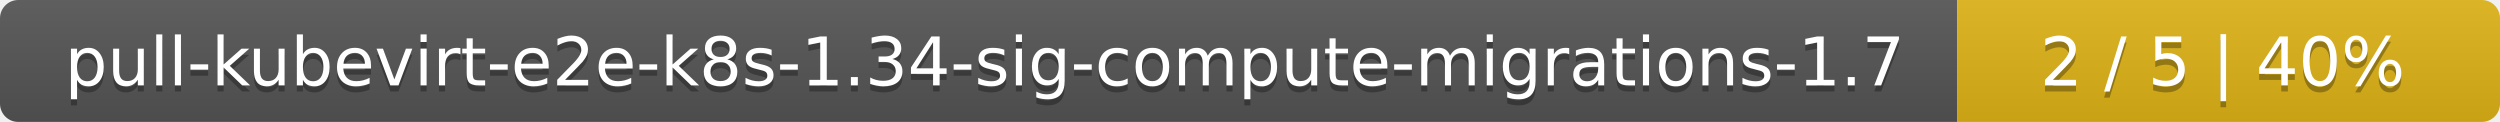
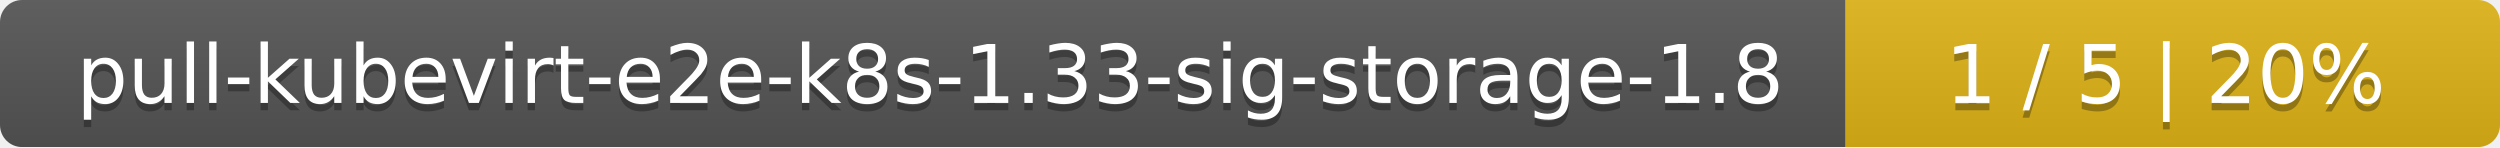
- <svg xmlns="http://www.w3.org/2000/svg" width="410" height="20">
+ <svg xmlns="http://www.w3.org/2000/svg" width="340" height="20">
  <linearGradient id="smooth" x2="0" y2="100%">
    <stop offset="0" stop-color="#bbb" stop-opacity=".1" />
    <stop offset="1" stop-opacity=".1" />
  </linearGradient>
  <mask id="round">
-     <rect width="410" height="20" rx="3" fill="#fff" />
+     <rect width="340" height="20" rx="3" fill="#fff" />
  </mask>
  <g mask="url(#round)">
-     <rect width="321" height="20" fill="#555" />
-     <rect x="321" width="89" height="20" fill="#dfb317" />
-     <rect width="410" height="20" fill="url(#smooth)" />
+     <rect width="251" height="20" fill="#555" />
+     <rect x="251" width="89" height="20" fill="#dfb317" />
+     <rect width="340" height="20" fill="url(#smooth)" />
  </g>
  <g fill="#fff" text-anchor="middle" font-family="DejaVu Sans,Verdana,Geneva,sans-serif" font-size="11">
-     <text x="161.5" y="15" fill="#010101" fill-opacity=".3">pull-kubevirt-e2e-k8s-1.34-sig-compute-migrations-1.7</text>
-     <text x="161.5" y="14">pull-kubevirt-e2e-k8s-1.34-sig-compute-migrations-1.7</text>
-     <text x="364.5" y="15" fill="#010101" fill-opacity=".3">2 / 5    |    40%</text>
-     <text x="364.5" y="14">2 / 5    |    40%</text>
+     <text x="126.5" y="15" fill="#010101" fill-opacity=".3">pull-kubevirt-e2e-k8s-1.33-sig-storage-1.8</text>
+     <text x="126.5" y="14">pull-kubevirt-e2e-k8s-1.33-sig-storage-1.8</text>
+     <text x="294.5" y="15" fill="#010101" fill-opacity=".3">1 / 5    |    20%</text>
+     <text x="294.5" y="14">1 / 5    |    20%</text>
  </g>
</svg>
